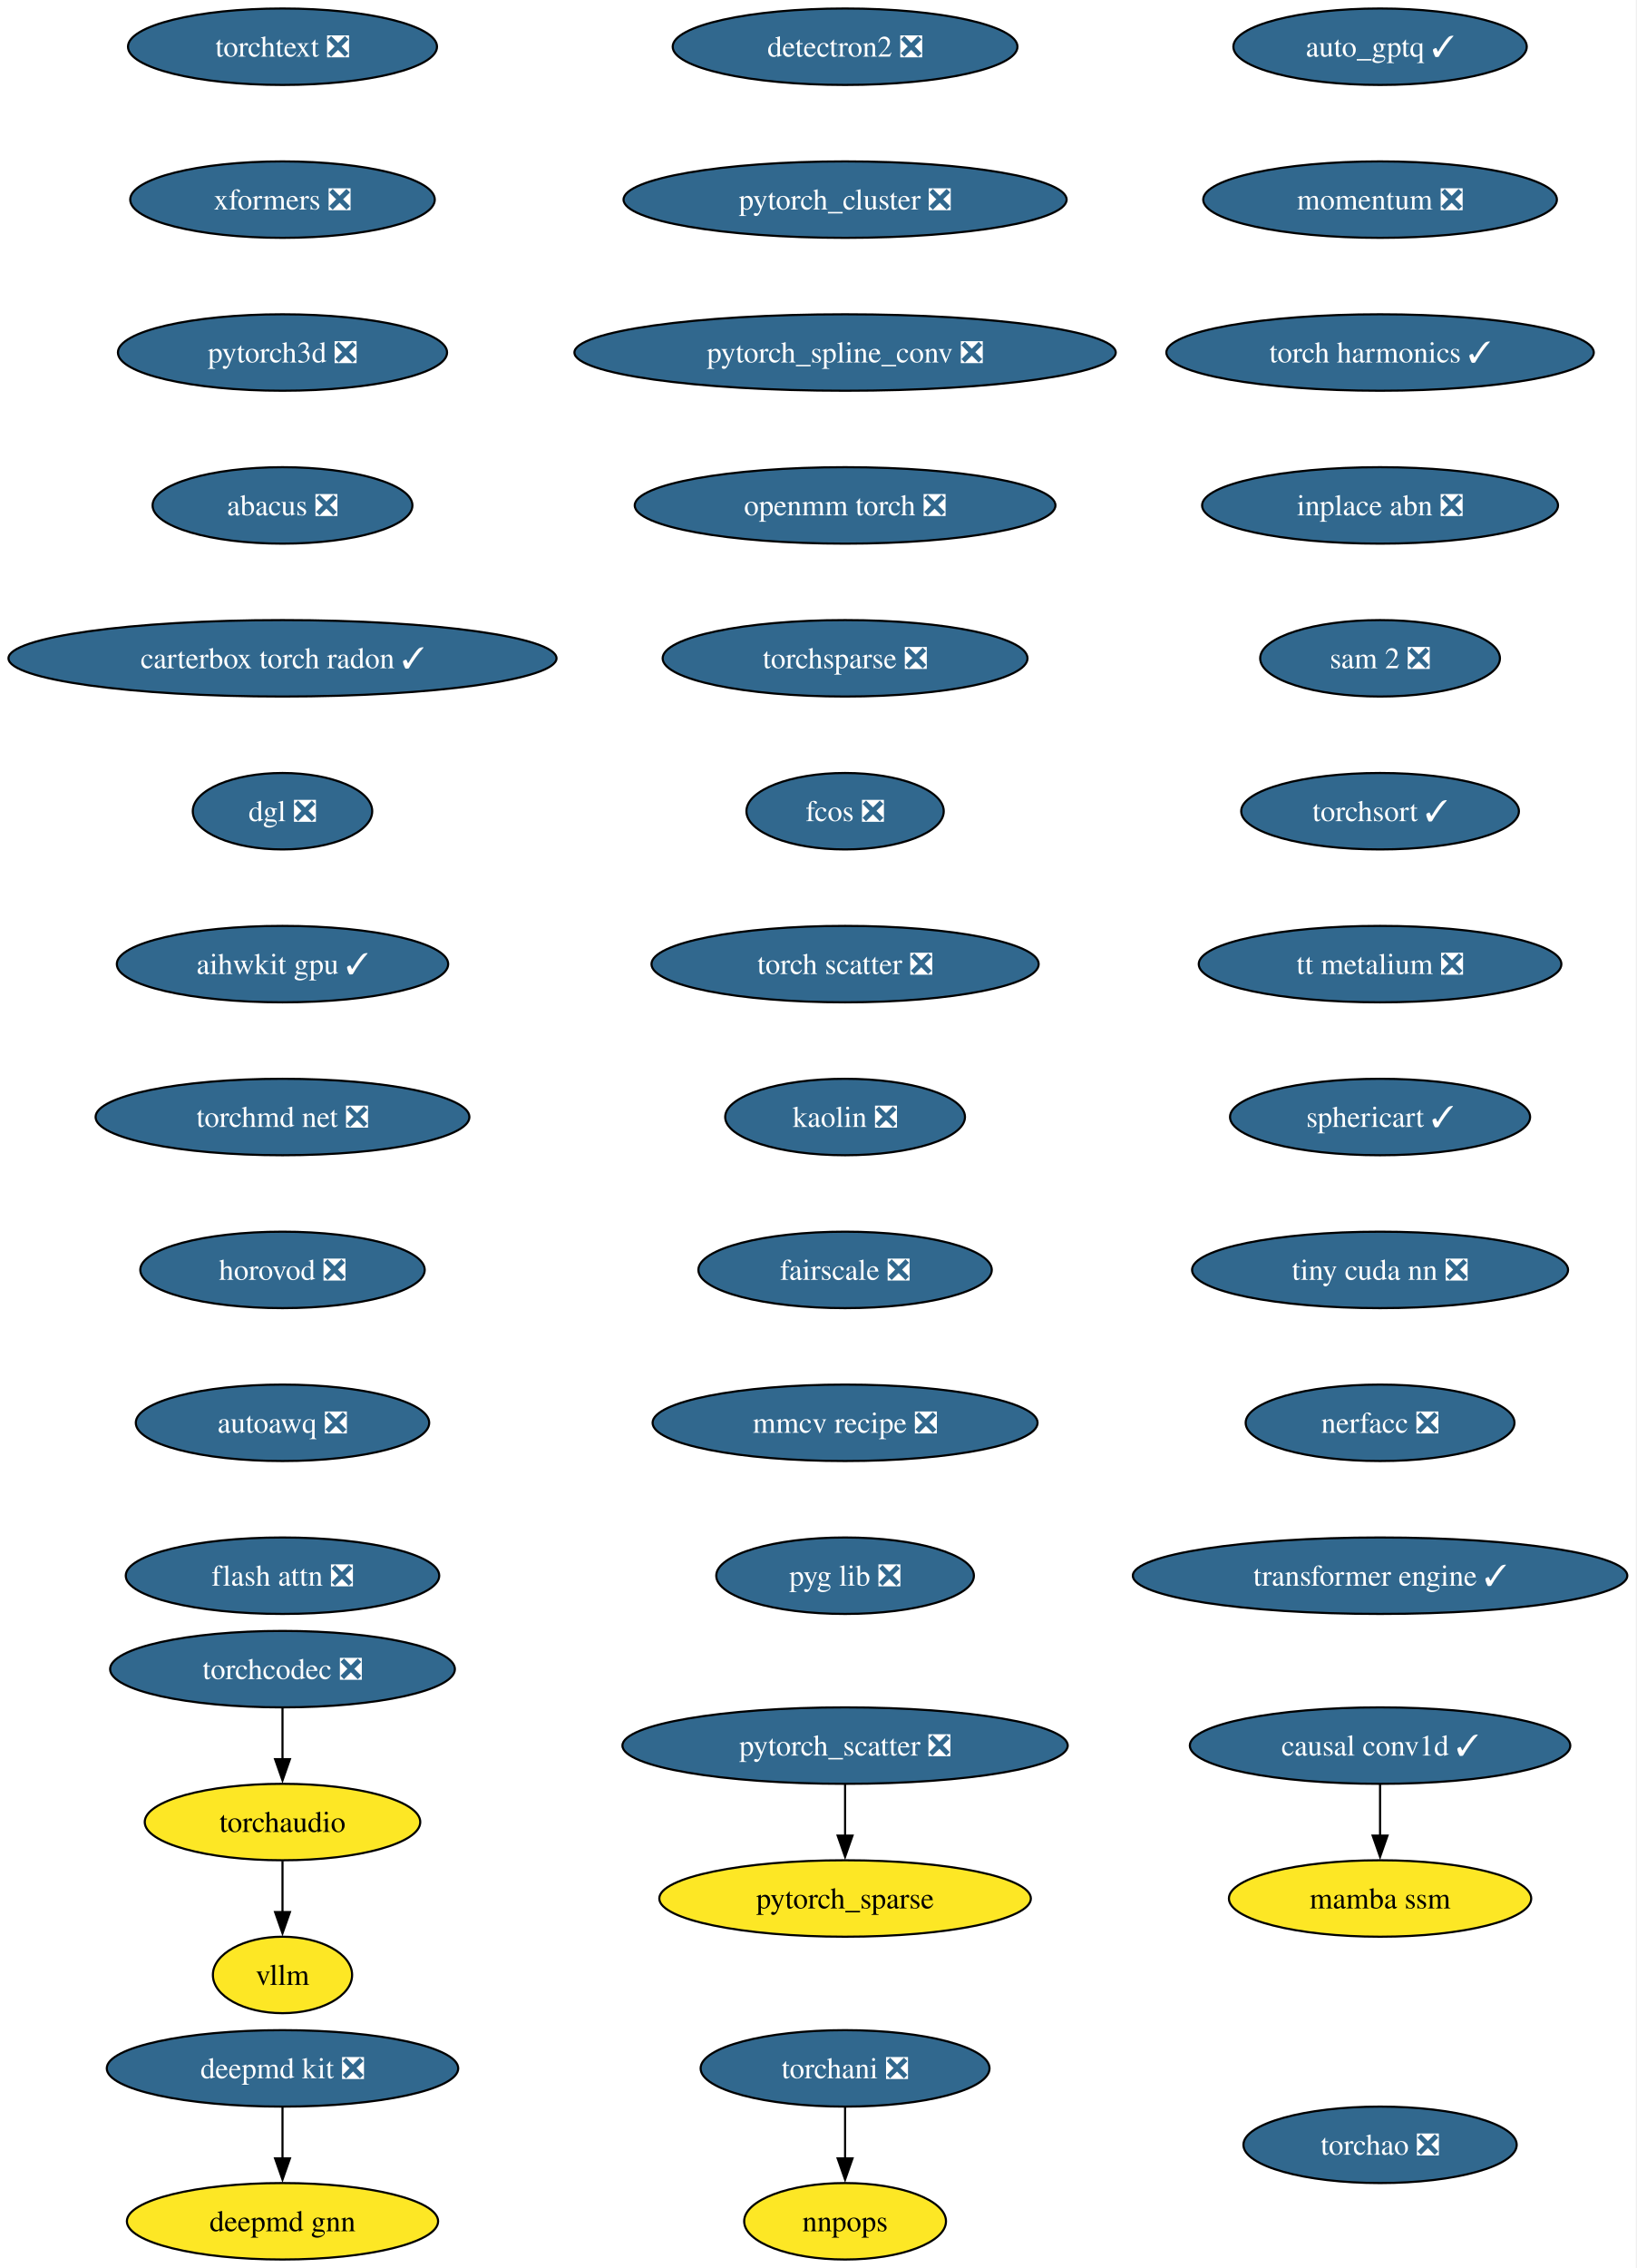
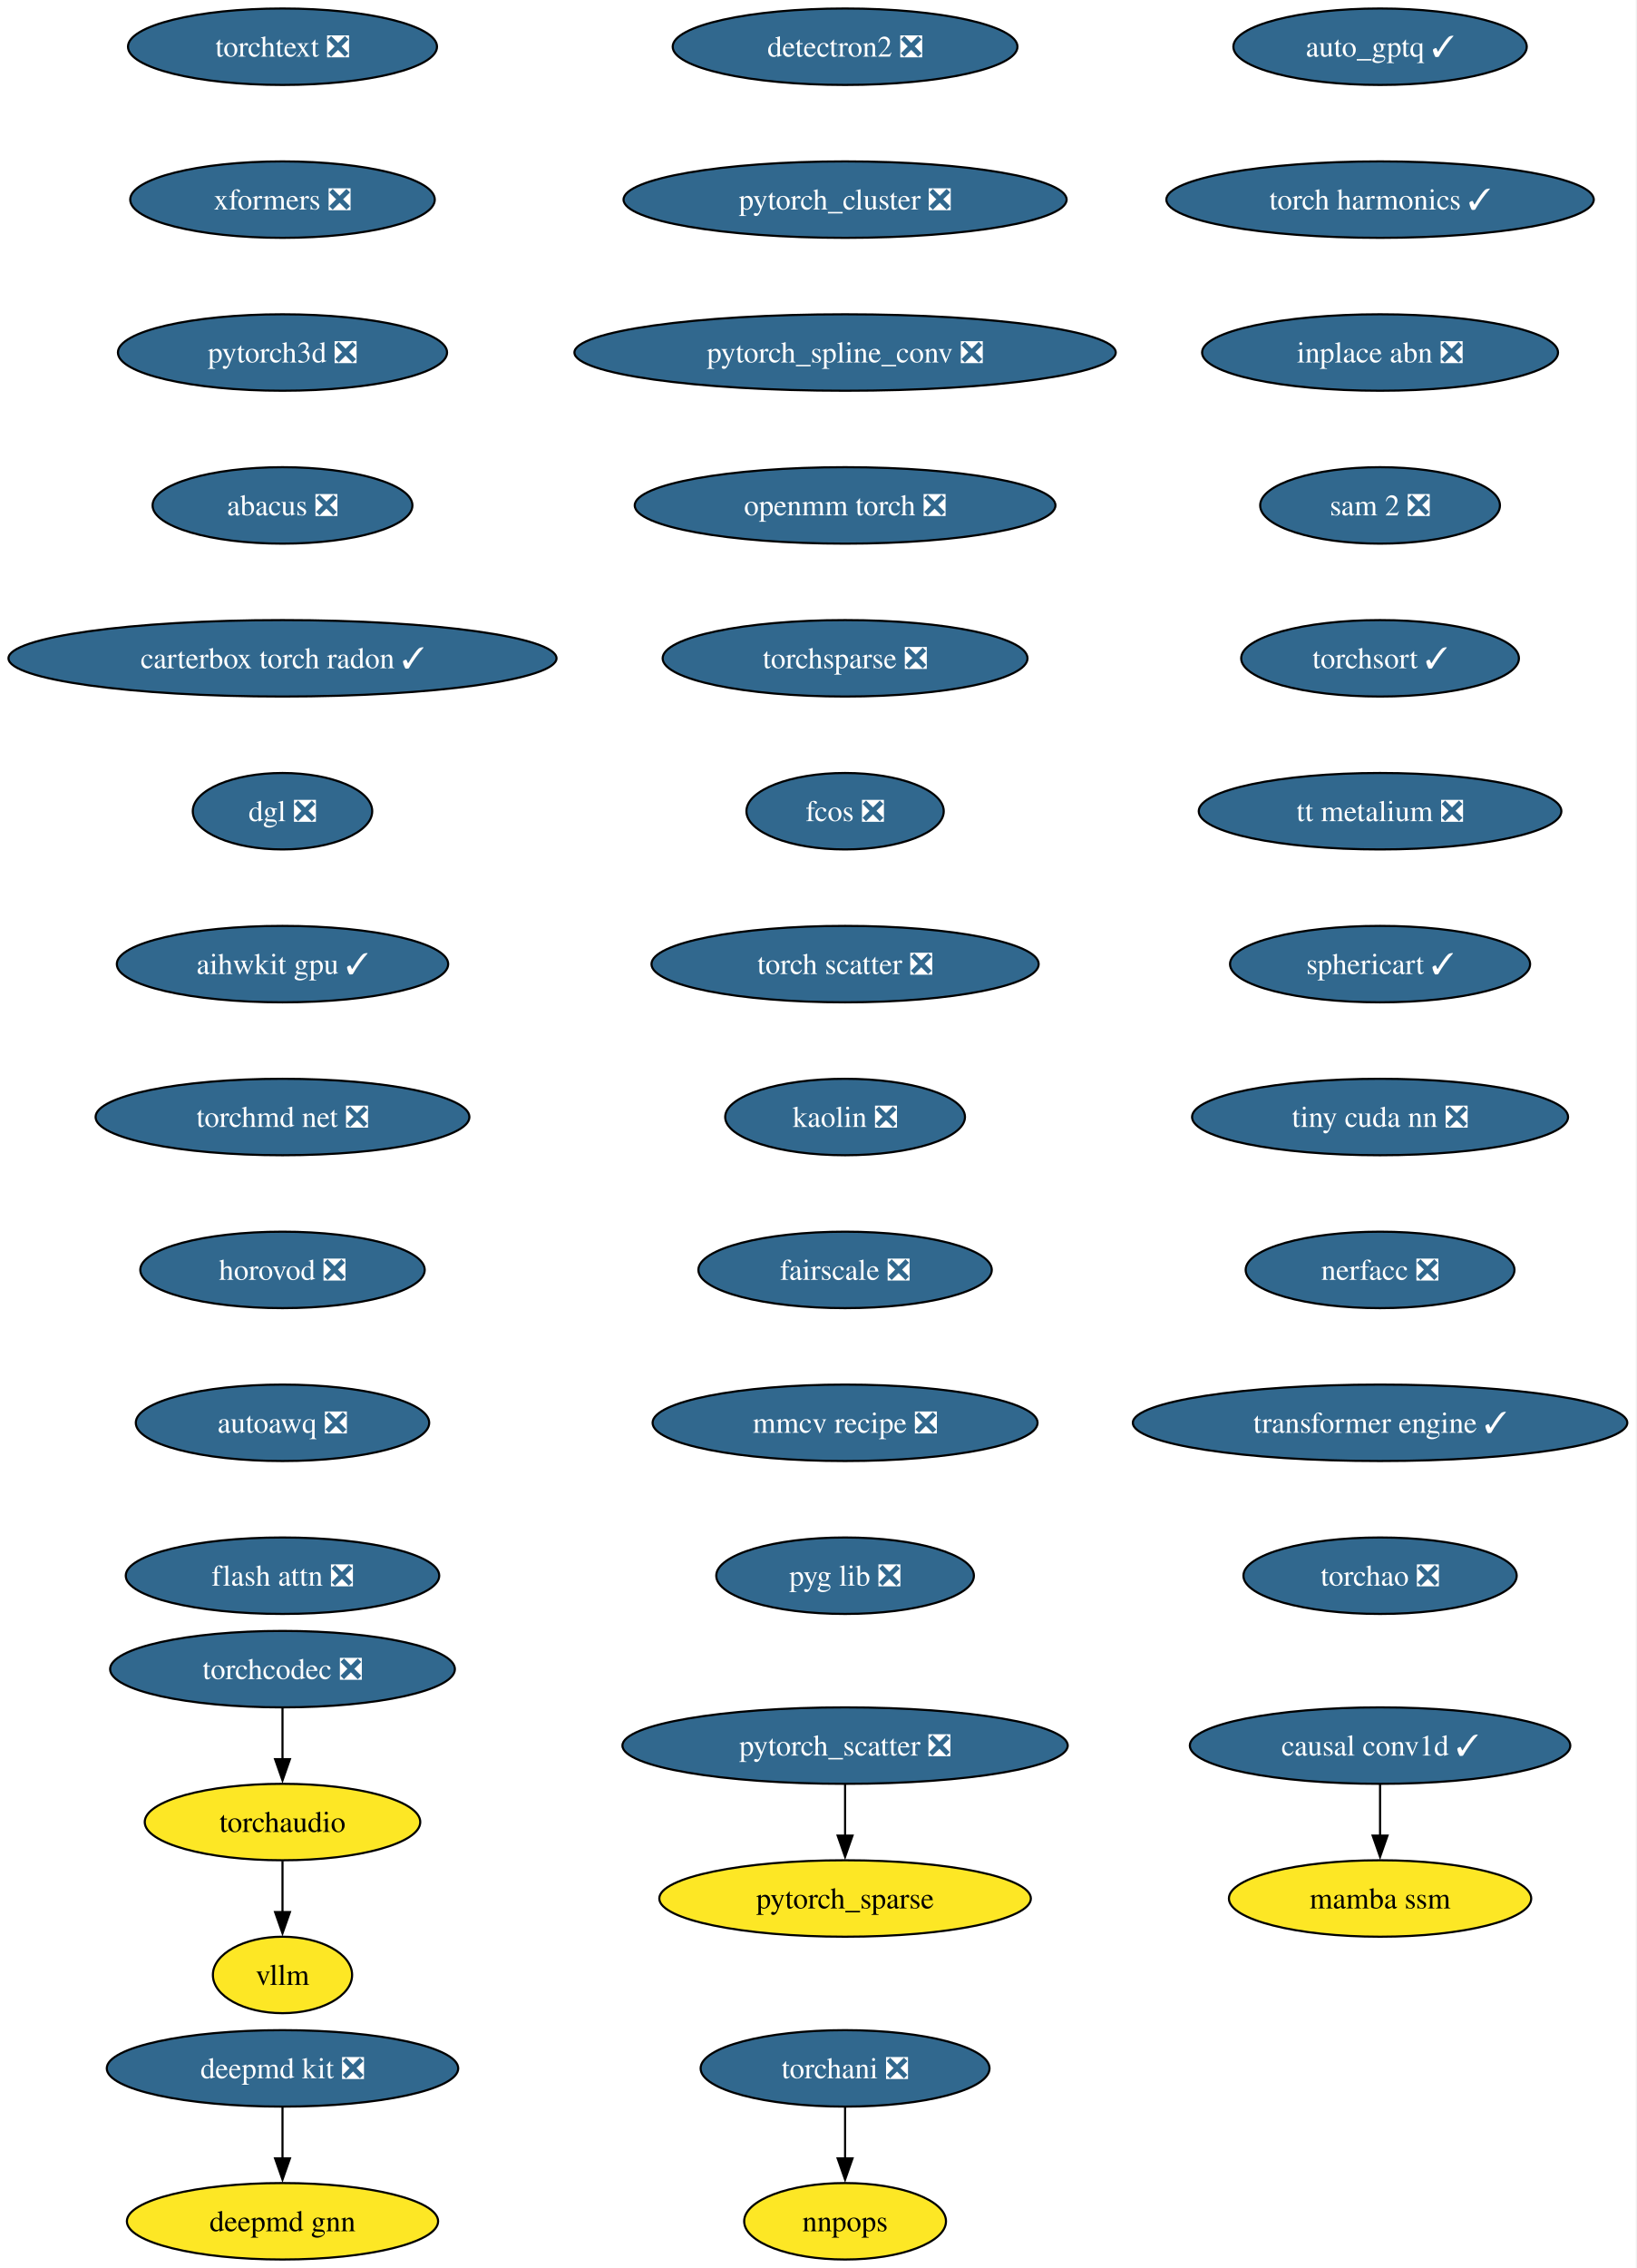
<svg xmlns="http://www.w3.org/2000/svg" xmlns:xlink="http://www.w3.org/1999/xlink" width="771pt" height="1068pt" viewBox="0.00 0.00 771.00 1068.00">
  <g id="graph0" class="graph" transform="scale(1 1) rotate(0) translate(4 1064)">
    <polygon fill="white" stroke="none" points="-4,4 -4,-1064 766.52,-1064 766.52,4 -4,4" />
    <g id="node1" class="node">
      <g id="a_node1">
        <a xlink:href="https://github.com/conda-forge/deepmd-kit-feedstock/pull/111" xlink:title="deepmd kit ❎">
          <ellipse fill="#31688e" stroke="black" cx="129.07" cy="-90" rx="82.77" ry="18" />
          <text xml:space="preserve" text-anchor="middle" x="129.07" y="-85.33" font-family="Times,serif" font-size="14.00" fill="white">deepmd kit ❎</text>
        </a>
      </g>
    </g>
    <g id="node2" class="node">
      <g id="a_node2">
        <a xlink:href="https://github.com/conda-forge/deepmd-gnn-feedstock" xlink:title="deepmd gnn">
          <ellipse fill="#fde725" stroke="black" cx="129.07" cy="-18" rx="73.3" ry="18" />
          <text xml:space="preserve" text-anchor="middle" x="129.07" y="-13.32" font-family="Times,serif" font-size="14.00">deepmd gnn</text>
        </a>
      </g>
    </g>
    <g id="edge1" class="edge">
      <path fill="none" stroke="black" d="M129.07,-71.7C129.07,-64.41 129.07,-55.73 129.07,-47.54" />
      <polygon fill="black" stroke="black" points="132.57,-47.62 129.07,-37.62 125.57,-47.62 132.57,-47.62" />
    </g>
    <g id="node3" class="node">
      <g id="a_node3">
        <a xlink:href="https://github.com/conda-forge/detectron2-feedstock/pull/54" xlink:title="detectron2 ❎">
          <ellipse fill="#31688e" stroke="black" cx="394.07" cy="-1042" rx="81.2" ry="18" />
          <text xml:space="preserve" text-anchor="middle" x="394.07" y="-1037.33" font-family="Times,serif" font-size="14.00" fill="white">detectron2 ❎</text>
        </a>
      </g>
    </g>
    <g id="node4" class="node">
      <g id="a_node4">
        <a xlink:href="https://github.com/conda-forge/pytorch_cluster-feedstock/pull/64" xlink:title="pytorch_cluster ❎">
          <ellipse fill="#31688e" stroke="black" cx="394.07" cy="-970" rx="104.35" ry="18" />
          <text xml:space="preserve" text-anchor="middle" x="394.07" y="-965.33" font-family="Times,serif" font-size="14.00" fill="white">pytorch_cluster ❎</text>
        </a>
      </g>
    </g>
    <g id="node5" class="node">
      <g id="a_node5">
        <a xlink:href="https://github.com/conda-forge/pytorch_spline_conv-feedstock/pull/46" xlink:title="pytorch_spline_conv ❎">
          <ellipse fill="#31688e" stroke="black" cx="394.07" cy="-898" rx="127.49" ry="18" />
          <text xml:space="preserve" text-anchor="middle" x="394.07" y="-893.33" font-family="Times,serif" font-size="14.00" fill="white">pytorch_spline_conv ❎</text>
        </a>
      </g>
    </g>
    <g id="node8" class="node">
      <g id="a_node8">
        <a xlink:href="https://github.com/conda-forge/openmm-torch-feedstock/pull/65" xlink:title="openmm torch ❎">
          <ellipse fill="#31688e" stroke="black" cx="394.07" cy="-826" rx="99.08" ry="18" />
          <text xml:space="preserve" text-anchor="middle" x="394.07" y="-821.33" font-family="Times,serif" font-size="14.00" fill="white">openmm torch ❎</text>
        </a>
      </g>
    </g>
    <g id="node6" class="node">
      <g id="a_node6">
        <a xlink:href="https://github.com/conda-forge/pytorch_scatter-feedstock/pull/79" xlink:title="pytorch_scatter ❎">
          <ellipse fill="#31688e" stroke="black" cx="394.07" cy="-242" rx="104.87" ry="18" />
          <text xml:space="preserve" text-anchor="middle" x="394.07" y="-237.32" font-family="Times,serif" font-size="14.00" fill="white">pytorch_scatter ❎</text>
        </a>
      </g>
    </g>
    <g id="node7" class="node">
      <g id="a_node7">
        <a xlink:href="https://github.com/conda-forge/pytorch_sparse-feedstock" xlink:title="pytorch_sparse">
          <ellipse fill="#fde725" stroke="black" cx="394.07" cy="-170" rx="87.51" ry="18" />
          <text xml:space="preserve" text-anchor="middle" x="394.07" y="-165.32" font-family="Times,serif" font-size="14.00">pytorch_sparse</text>
        </a>
      </g>
    </g>
    <g id="edge4" class="edge">
      <path fill="none" stroke="black" d="M394.07,-223.7C394.07,-216.41 394.07,-207.73 394.07,-199.54" />
      <polygon fill="black" stroke="black" points="397.57,-199.62 394.07,-189.62 390.57,-199.62 397.57,-199.62" />
    </g>
    <g id="node11" class="node">
      <g id="a_node11">
        <a xlink:href="https://github.com/conda-forge/torchsparse-feedstock/pull/44" xlink:title="torchsparse ❎">
          <ellipse fill="#31688e" stroke="black" cx="394.07" cy="-754" rx="85.93" ry="18" />
          <text xml:space="preserve" text-anchor="middle" x="394.07" y="-749.33" font-family="Times,serif" font-size="14.00" fill="white">torchsparse ❎</text>
        </a>
      </g>
    </g>
    <g id="node9" class="node">
      <g id="a_node9">
        <a xlink:href="https://github.com/conda-forge/torchani-feedstock/pull/55" xlink:title="torchani ❎">
          <ellipse fill="#31688e" stroke="black" cx="394.07" cy="-90" rx="68.04" ry="18" />
          <text xml:space="preserve" text-anchor="middle" x="394.07" y="-85.33" font-family="Times,serif" font-size="14.00" fill="white">torchani ❎</text>
        </a>
      </g>
    </g>
    <g id="node10" class="node">
      <g id="a_node10">
        <a xlink:href="https://github.com/conda-forge/nnpops-feedstock" xlink:title="nnpops">
          <ellipse fill="#fde725" stroke="black" cx="394.07" cy="-18" rx="47.53" ry="18" />
          <text xml:space="preserve" text-anchor="middle" x="394.07" y="-13.32" font-family="Times,serif" font-size="14.00">nnpops</text>
        </a>
      </g>
    </g>
    <g id="edge6" class="edge">
      <path fill="none" stroke="black" d="M394.07,-71.7C394.07,-64.41 394.07,-55.73 394.07,-47.54" />
      <polygon fill="black" stroke="black" points="397.57,-47.62 394.07,-37.62 390.57,-47.62 397.57,-47.62" />
    </g>
    <g id="node12" class="node">
      <g id="a_node12">
        <a xlink:href="https://github.com/conda-forge/fcos-feedstock/pull/28" xlink:title="fcos ❎">
          <ellipse fill="#31688e" stroke="black" cx="394.07" cy="-682" rx="46.47" ry="18" />
          <text xml:space="preserve" text-anchor="middle" x="394.07" y="-677.33" font-family="Times,serif" font-size="14.00" fill="white">fcos ❎</text>
        </a>
      </g>
    </g>
    <g id="node13" class="node">
      <g id="a_node13">
        <a xlink:href="https://github.com/conda-forge/torch-scatter-feedstock/pull/47" xlink:title="torch scatter ❎">
          <ellipse fill="#31688e" stroke="black" cx="394.07" cy="-610" rx="91.19" ry="18" />
          <text xml:space="preserve" text-anchor="middle" x="394.07" y="-605.33" font-family="Times,serif" font-size="14.00" fill="white">torch scatter ❎</text>
        </a>
      </g>
    </g>
    <g id="node14" class="node">
      <g id="a_node14">
        <a xlink:href="https://github.com/conda-forge/kaolin-feedstock/pull/45" xlink:title="kaolin ❎">
          <ellipse fill="#31688e" stroke="black" cx="394.07" cy="-538" rx="56.47" ry="18" />
          <text xml:space="preserve" text-anchor="middle" x="394.07" y="-533.33" font-family="Times,serif" font-size="14.00" fill="white">kaolin ❎</text>
        </a>
      </g>
    </g>
    <g id="node15" class="node">
      <g id="a_node15">
        <a xlink:href="https://github.com/conda-forge/fairscale-feedstock/pull/43" xlink:title="fairscale ❎">
          <ellipse fill="#31688e" stroke="black" cx="394.07" cy="-466" rx="69.1" ry="18" />
          <text xml:space="preserve" text-anchor="middle" x="394.07" y="-461.32" font-family="Times,serif" font-size="14.00" fill="white">fairscale ❎</text>
        </a>
      </g>
    </g>
    <g id="node16" class="node">
      <g id="a_node16">
        <a xlink:href="https://github.com/conda-forge/mmcv-recipe-feedstock/pull/45" xlink:title="mmcv recipe ❎">
          <ellipse fill="#31688e" stroke="black" cx="394.07" cy="-394" rx="90.67" ry="18" />
          <text xml:space="preserve" text-anchor="middle" x="394.07" y="-389.32" font-family="Times,serif" font-size="14.00" fill="white">mmcv recipe ❎</text>
        </a>
      </g>
    </g>
    <g id="node17" class="node">
      <g id="a_node17">
        <a xlink:href="https://github.com/conda-forge/pyg-lib-feedstock/pull/42" xlink:title="pyg lib ❎">
          <ellipse fill="#31688e" stroke="black" cx="394.07" cy="-322" rx="60.68" ry="18" />
          <text xml:space="preserve" text-anchor="middle" x="394.07" y="-317.32" font-family="Times,serif" font-size="14.00" fill="white">pyg lib ❎</text>
        </a>
      </g>
    </g>
    <g id="node18" class="node">
      <g id="a_node18">
        <a xlink:href="https://github.com/conda-forge/torchtext-feedstock/pull/36" xlink:title="torchtext ❎">
          <ellipse fill="#31688e" stroke="black" cx="129.07" cy="-1042" rx="72.78" ry="18" />
          <text xml:space="preserve" text-anchor="middle" x="129.07" y="-1037.33" font-family="Times,serif" font-size="14.00" fill="white">torchtext ❎</text>
        </a>
      </g>
    </g>
    <g id="node19" class="node">
      <g id="a_node19">
        <a xlink:href="https://github.com/conda-forge/xformers-feedstock/pull/64" xlink:title="xformers ❎">
          <ellipse fill="#31688e" stroke="black" cx="129.07" cy="-970" rx="71.73" ry="18" />
          <text xml:space="preserve" text-anchor="middle" x="129.07" y="-965.33" font-family="Times,serif" font-size="14.00" fill="white">xformers ❎</text>
        </a>
      </g>
    </g>
    <g id="node20" class="node">
      <g id="a_node20">
        <a xlink:href="https://github.com/conda-forge/pytorch3d-feedstock/pull/31" xlink:title="pytorch3d ❎">
          <ellipse fill="#31688e" stroke="black" cx="129.07" cy="-898" rx="77.52" ry="18" />
          <text xml:space="preserve" text-anchor="middle" x="129.07" y="-893.33" font-family="Times,serif" font-size="14.00" fill="white">pytorch3d ❎</text>
        </a>
      </g>
    </g>
    <g id="node21" class="node">
      <g id="a_node21">
        <a xlink:href="https://github.com/conda-forge/abacus-feedstock/pull/77" xlink:title="abacus ❎">
          <ellipse fill="#31688e" stroke="black" cx="129.07" cy="-826" rx="61.2" ry="18" />
          <text xml:space="preserve" text-anchor="middle" x="129.07" y="-821.33" font-family="Times,serif" font-size="14.00" fill="white">abacus ❎</text>
        </a>
      </g>
    </g>
    <g id="node22" class="node">
      <g id="a_node22">
        <a xlink:href="https://github.com/conda-forge/carterbox-torch-radon-feedstock/pull/21" xlink:title="carterbox torch radon ✓">
          <ellipse fill="#31688e" stroke="black" cx="129.07" cy="-754" rx="129.07" ry="18" />
          <text xml:space="preserve" text-anchor="middle" x="129.07" y="-749.33" font-family="Times,serif" font-size="14.00" fill="white">carterbox torch radon ✓</text>
        </a>
      </g>
    </g>
    <g id="node23" class="node">
      <g id="a_node23">
        <a xlink:href="https://github.com/conda-forge/dgl-feedstock/pull/63" xlink:title="dgl ❎">
          <ellipse fill="#31688e" stroke="black" cx="129.07" cy="-682" rx="42.26" ry="18" />
          <text xml:space="preserve" text-anchor="middle" x="129.07" y="-677.33" font-family="Times,serif" font-size="14.00" fill="white">dgl ❎</text>
        </a>
      </g>
    </g>
    <g id="node24" class="node">
      <g id="a_node24">
        <a xlink:href="https://github.com/conda-forge/aihwkit-gpu-feedstock/pull/29" xlink:title="aihwkit gpu ✓">
          <ellipse fill="#31688e" stroke="black" cx="129.07" cy="-610" rx="78.04" ry="18" />
          <text xml:space="preserve" text-anchor="middle" x="129.07" y="-605.33" font-family="Times,serif" font-size="14.00" fill="white">aihwkit gpu ✓</text>
        </a>
      </g>
    </g>
    <g id="node25" class="node">
      <g id="a_node25">
        <a xlink:href="https://github.com/conda-forge/torchmd-net-feedstock/pull/67" xlink:title="torchmd net ❎">
          <ellipse fill="#31688e" stroke="black" cx="129.07" cy="-538" rx="88.04" ry="18" />
          <text xml:space="preserve" text-anchor="middle" x="129.07" y="-533.33" font-family="Times,serif" font-size="14.00" fill="white">torchmd net ❎</text>
        </a>
      </g>
    </g>
    <g id="node26" class="node">
      <g id="a_node26">
        <a xlink:href="https://github.com/conda-forge/horovod-feedstock/pull/33" xlink:title="horovod ❎">
          <ellipse fill="#31688e" stroke="black" cx="129.07" cy="-466" rx="66.99" ry="18" />
          <text xml:space="preserve" text-anchor="middle" x="129.07" y="-461.32" font-family="Times,serif" font-size="14.00" fill="white">horovod ❎</text>
        </a>
      </g>
    </g>
    <g id="node27" class="node">
      <g id="a_node27">
        <a xlink:href="https://github.com/conda-forge/autoawq-feedstock/pull/35" xlink:title="autoawq ❎">
          <ellipse fill="#31688e" stroke="black" cx="129.07" cy="-394" rx="69.1" ry="18" />
          <text xml:space="preserve" text-anchor="middle" x="129.07" y="-389.32" font-family="Times,serif" font-size="14.00" fill="white">autoawq ❎</text>
        </a>
      </g>
    </g>
    <g id="node28" class="node">
      <g id="a_node28">
        <a xlink:href="https://github.com/conda-forge/flash-attn-feedstock/pull/42" xlink:title="flash attn ❎">
          <ellipse fill="#31688e" stroke="black" cx="129.07" cy="-322" rx="73.83" ry="18" />
          <text xml:space="preserve" text-anchor="middle" x="129.07" y="-317.32" font-family="Times,serif" font-size="14.00" fill="white">flash attn ❎</text>
        </a>
      </g>
    </g>
    <g id="node29" class="node">
      <g id="a_node29">
        <a xlink:href="https://github.com/conda-forge/auto_gptq-feedstock/pull/19" xlink:title="auto_gptq ✓">
          <ellipse fill="#31688e" stroke="black" cx="646.07" cy="-1042" rx="69.1" ry="18" />
          <text xml:space="preserve" text-anchor="middle" x="646.07" y="-1037.33" font-family="Times,serif" font-size="14.00" fill="white">auto_gptq ✓</text>
        </a>
      </g>
    </g>
    <g id="node30" class="node">
      <g id="a_node30">
-         <a xlink:href="https://github.com/conda-forge/momentum-feedstock/pull/238" xlink:title="momentum ❎">
-           <ellipse fill="#31688e" stroke="black" cx="646.07" cy="-970" rx="83.3" ry="18" />
-           <text xml:space="preserve" text-anchor="middle" x="646.07" y="-965.33" font-family="Times,serif" font-size="14.00" fill="white">momentum ❎</text>
+         <a xlink:href="https://github.com/conda-forge/torch-harmonics-feedstock/pull/17" xlink:title="torch harmonics ✓">
+           <ellipse fill="#31688e" stroke="black" cx="646.07" cy="-970" rx="100.66" ry="18" />
+           <text xml:space="preserve" text-anchor="middle" x="646.07" y="-965.33" font-family="Times,serif" font-size="14.00" fill="white">torch harmonics ✓</text>
        </a>
      </g>
    </g>
    <g id="node31" class="node">
      <g id="a_node31">
-         <a xlink:href="https://github.com/conda-forge/torch-harmonics-feedstock/pull/17" xlink:title="torch harmonics ✓">
-           <ellipse fill="#31688e" stroke="black" cx="646.07" cy="-898" rx="100.66" ry="18" />
-           <text xml:space="preserve" text-anchor="middle" x="646.07" y="-893.33" font-family="Times,serif" font-size="14.00" fill="white">torch harmonics ✓</text>
+         <a xlink:href="https://github.com/conda-forge/inplace-abn-feedstock/pull/21" xlink:title="inplace abn ❎">
+           <ellipse fill="#31688e" stroke="black" cx="646.07" cy="-898" rx="83.83" ry="18" />
+           <text xml:space="preserve" text-anchor="middle" x="646.07" y="-893.33" font-family="Times,serif" font-size="14.00" fill="white">inplace abn ❎</text>
        </a>
      </g>
    </g>
    <g id="node32" class="node">
      <g id="a_node32">
-         <a xlink:href="https://github.com/conda-forge/inplace-abn-feedstock/pull/21" xlink:title="inplace abn ❎">
-           <ellipse fill="#31688e" stroke="black" cx="646.07" cy="-826" rx="83.83" ry="18" />
-           <text xml:space="preserve" text-anchor="middle" x="646.07" y="-821.33" font-family="Times,serif" font-size="14.00" fill="white">inplace abn ❎</text>
+         <a xlink:href="https://github.com/conda-forge/sam-2-feedstock/pull/30" xlink:title="sam 2 ❎">
+           <ellipse fill="#31688e" stroke="black" cx="646.07" cy="-826" rx="56.47" ry="18" />
+           <text xml:space="preserve" text-anchor="middle" x="646.07" y="-821.33" font-family="Times,serif" font-size="14.00" fill="white">sam 2 ❎</text>
+         </a>
+       </g>
+     </g>
+     <g id="node35" class="node">
+       <g id="a_node35">
+         <a xlink:href="https://github.com/conda-forge/torchsort-feedstock/pull/12" xlink:title="torchsort ✓">
+           <ellipse fill="#31688e" stroke="black" cx="646.07" cy="-754" rx="65.41" ry="18" />
+           <text xml:space="preserve" text-anchor="middle" x="646.07" y="-749.33" font-family="Times,serif" font-size="14.00" fill="white">torchsort ✓</text>
        </a>
      </g>
    </g>
    <g id="node33" class="node">
      <g id="a_node33">
-         <a xlink:href="https://github.com/conda-forge/sam-2-feedstock/pull/30" xlink:title="sam 2 ❎">
-           <ellipse fill="#31688e" stroke="black" cx="646.07" cy="-754" rx="56.47" ry="18" />
-           <text xml:space="preserve" text-anchor="middle" x="646.07" y="-749.33" font-family="Times,serif" font-size="14.00" fill="white">sam 2 ❎</text>
-         </a>
-       </g>
-     </g>
-     <g id="node36" class="node">
-       <g id="a_node36">
-         <a xlink:href="https://github.com/conda-forge/torchsort-feedstock/pull/12" xlink:title="torchsort ✓">
-           <ellipse fill="#31688e" stroke="black" cx="646.07" cy="-682" rx="65.41" ry="18" />
-           <text xml:space="preserve" text-anchor="middle" x="646.07" y="-677.33" font-family="Times,serif" font-size="14.00" fill="white">torchsort ✓</text>
-         </a>
-       </g>
-     </g>
-     <g id="node34" class="node">
-       <g id="a_node34">
        <a xlink:href="https://github.com/conda-forge/torchaudio-feedstock" xlink:title="torchaudio">
          <ellipse fill="#fde725" stroke="black" cx="129.07" cy="-206" rx="64.89" ry="18" />
          <text xml:space="preserve" text-anchor="middle" x="129.07" y="-201.33" font-family="Times,serif" font-size="14.00">torchaudio</text>
        </a>
      </g>
    </g>
-     <g id="node35" class="node">
-       <g id="a_node35">
+     <g id="node34" class="node">
+       <g id="a_node34">
        <a xlink:href="https://github.com/conda-forge/vllm-feedstock" xlink:title="vllm">
          <ellipse fill="#fde725" stroke="black" cx="129.07" cy="-134" rx="32.79" ry="18" />
          <text xml:space="preserve" text-anchor="middle" x="129.07" y="-129.32" font-family="Times,serif" font-size="14.00">vllm</text>
        </a>
      </g>
    </g>
-     <g id="edge28" class="edge">
+     <g id="edge27" class="edge">
      <path fill="none" stroke="black" d="M129.07,-187.7C129.07,-180.41 129.07,-171.73 129.07,-163.54" />
      <polygon fill="black" stroke="black" points="132.57,-163.62 129.07,-153.62 125.57,-163.62 132.57,-163.62" />
    </g>
+     <g id="node36" class="node">
+       <g id="a_node36">
+         <a xlink:href="https://github.com/conda-forge/tt-metalium-feedstock/pull/18" xlink:title="tt metalium ❎">
+           <ellipse fill="#31688e" stroke="black" cx="646.07" cy="-682" rx="85.41" ry="18" />
+           <text xml:space="preserve" text-anchor="middle" x="646.07" y="-677.33" font-family="Times,serif" font-size="14.00" fill="white">tt metalium ❎</text>
+         </a>
+       </g>
+     </g>
    <g id="node37" class="node">
      <g id="a_node37">
-         <a xlink:href="https://github.com/conda-forge/tt-metalium-feedstock/pull/18" xlink:title="tt metalium ❎">
-           <ellipse fill="#31688e" stroke="black" cx="646.07" cy="-610" rx="85.41" ry="18" />
-           <text xml:space="preserve" text-anchor="middle" x="646.07" y="-605.33" font-family="Times,serif" font-size="14.00" fill="white">tt metalium ❎</text>
+         <a xlink:href="https://github.com/conda-forge/sphericart-feedstock/pull/22" xlink:title="sphericart ✓">
+           <ellipse fill="#31688e" stroke="black" cx="646.07" cy="-610" rx="70.68" ry="18" />
+           <text xml:space="preserve" text-anchor="middle" x="646.07" y="-605.33" font-family="Times,serif" font-size="14.00" fill="white">sphericart ✓</text>
        </a>
      </g>
    </g>
    <g id="node38" class="node">
      <g id="a_node38">
-         <a xlink:href="https://github.com/conda-forge/sphericart-feedstock/pull/22" xlink:title="sphericart ✓">
-           <ellipse fill="#31688e" stroke="black" cx="646.07" cy="-538" rx="70.68" ry="18" />
-           <text xml:space="preserve" text-anchor="middle" x="646.07" y="-533.33" font-family="Times,serif" font-size="14.00" fill="white">sphericart ✓</text>
+         <a xlink:href="https://github.com/conda-forge/tiny-cuda-nn-feedstock/pull/13" xlink:title="tiny cuda nn ❎">
+           <ellipse fill="#31688e" stroke="black" cx="646.07" cy="-538" rx="88.56" ry="18" />
+           <text xml:space="preserve" text-anchor="middle" x="646.07" y="-533.33" font-family="Times,serif" font-size="14.00" fill="white">tiny cuda nn ❎</text>
+         </a>
+       </g>
+     </g>
+     <g id="node40" class="node">
+       <g id="a_node40">
+         <a xlink:href="https://github.com/conda-forge/nerfacc-feedstock/pull/8" xlink:title="nerfacc ❎">
+           <ellipse fill="#31688e" stroke="black" cx="646.07" cy="-466" rx="63.31" ry="18" />
+           <text xml:space="preserve" text-anchor="middle" x="646.07" y="-461.32" font-family="Times,serif" font-size="14.00" fill="white">nerfacc ❎</text>
        </a>
      </g>
    </g>
    <g id="node39" class="node">
      <g id="a_node39">
-         <a xlink:href="https://github.com/conda-forge/tiny-cuda-nn-feedstock/pull/13" xlink:title="tiny cuda nn ❎">
-           <ellipse fill="#31688e" stroke="black" cx="646.07" cy="-466" rx="88.56" ry="18" />
-           <text xml:space="preserve" text-anchor="middle" x="646.07" y="-461.32" font-family="Times,serif" font-size="14.00" fill="white">tiny cuda nn ❎</text>
-         </a>
-       </g>
-     </g>
-     <g id="node41" class="node">
-       <g id="a_node41">
-         <a xlink:href="https://github.com/conda-forge/nerfacc-feedstock/pull/8" xlink:title="nerfacc ❎">
-           <ellipse fill="#31688e" stroke="black" cx="646.07" cy="-394" rx="63.31" ry="18" />
-           <text xml:space="preserve" text-anchor="middle" x="646.07" y="-389.32" font-family="Times,serif" font-size="14.00" fill="white">nerfacc ❎</text>
-         </a>
-       </g>
-     </g>
-     <g id="node40" class="node">
-       <g id="a_node40">
        <a xlink:href="https://github.com/conda-forge/torchcodec-feedstock/pull/42" xlink:title="torchcodec ❎">
          <ellipse fill="#31688e" stroke="black" cx="129.07" cy="-278" rx="81.2" ry="18" />
          <text xml:space="preserve" text-anchor="middle" x="129.07" y="-273.32" font-family="Times,serif" font-size="14.00" fill="white">torchcodec ❎</text>
        </a>
      </g>
    </g>
-     <g id="edge33" class="edge">
+     <g id="edge32" class="edge">
      <path fill="none" stroke="black" d="M129.07,-259.7C129.07,-252.41 129.07,-243.73 129.07,-235.54" />
      <polygon fill="black" stroke="black" points="132.57,-235.62 129.07,-225.62 125.57,-235.62 132.57,-235.62" />
    </g>
+     <g id="node41" class="node">
+       <g id="a_node41">
+         <a xlink:href="https://github.com/conda-forge/transformer-engine-feedstock/pull/21" xlink:title="transformer engine ✓">
+           <ellipse fill="#31688e" stroke="black" cx="646.07" cy="-394" rx="116.45" ry="18" />
+           <text xml:space="preserve" text-anchor="middle" x="646.07" y="-389.32" font-family="Times,serif" font-size="14.00" fill="white">transformer engine ✓</text>
+         </a>
+       </g>
+     </g>
    <g id="node42" class="node">
      <g id="a_node42">
-         <a xlink:href="https://github.com/conda-forge/transformer-engine-feedstock/pull/21" xlink:title="transformer engine ✓">
-           <ellipse fill="#31688e" stroke="black" cx="646.07" cy="-322" rx="116.45" ry="18" />
-           <text xml:space="preserve" text-anchor="middle" x="646.07" y="-317.32" font-family="Times,serif" font-size="14.00" fill="white">transformer engine ✓</text>
+         <a xlink:href="https://github.com/conda-forge/torchao-feedstock/pull/11" xlink:title="torchao ❎">
+           <ellipse fill="#31688e" stroke="black" cx="646.07" cy="-322" rx="64.36" ry="18" />
+           <text xml:space="preserve" text-anchor="middle" x="646.07" y="-317.32" font-family="Times,serif" font-size="14.00" fill="white">torchao ❎</text>
        </a>
      </g>
    </g>
    <g id="node43" class="node">
      <g id="a_node43">
        <a xlink:href="https://github.com/conda-forge/causal-conv1d-feedstock/pull/21" xlink:title="causal conv1d ✓">
          <ellipse fill="#31688e" stroke="black" cx="646.07" cy="-242" rx="89.61" ry="18" />
          <text xml:space="preserve" text-anchor="middle" x="646.07" y="-237.32" font-family="Times,serif" font-size="14.00" fill="white">causal conv1d ✓</text>
        </a>
      </g>
    </g>
    <g id="node44" class="node">
      <g id="a_node44">
        <a xlink:href="https://github.com/conda-forge/mamba-ssm-feedstock" xlink:title="mamba ssm">
          <ellipse fill="#fde725" stroke="black" cx="646.07" cy="-170" rx="71.2" ry="18" />
          <text xml:space="preserve" text-anchor="middle" x="646.07" y="-165.32" font-family="Times,serif" font-size="14.00">mamba ssm</text>
        </a>
      </g>
    </g>
    <g id="edge36" class="edge">
      <path fill="none" stroke="black" d="M646.07,-223.7C646.07,-216.41 646.07,-207.73 646.07,-199.54" />
      <polygon fill="black" stroke="black" points="649.57,-199.62 646.07,-189.62 642.57,-199.62 649.57,-199.62" />
    </g>
-     <g id="node45" class="node">
-       <g id="a_node45">
-         <a xlink:href="https://github.com/conda-forge/torchao-feedstock/pull/11" xlink:title="torchao ❎">
-           <ellipse fill="#31688e" stroke="black" cx="646.07" cy="-54" rx="64.36" ry="18" />
-           <text xml:space="preserve" text-anchor="middle" x="646.07" y="-49.33" font-family="Times,serif" font-size="14.00" fill="white">torchao ❎</text>
-         </a>
-       </g>
-     </g>
  </g>
</svg>
